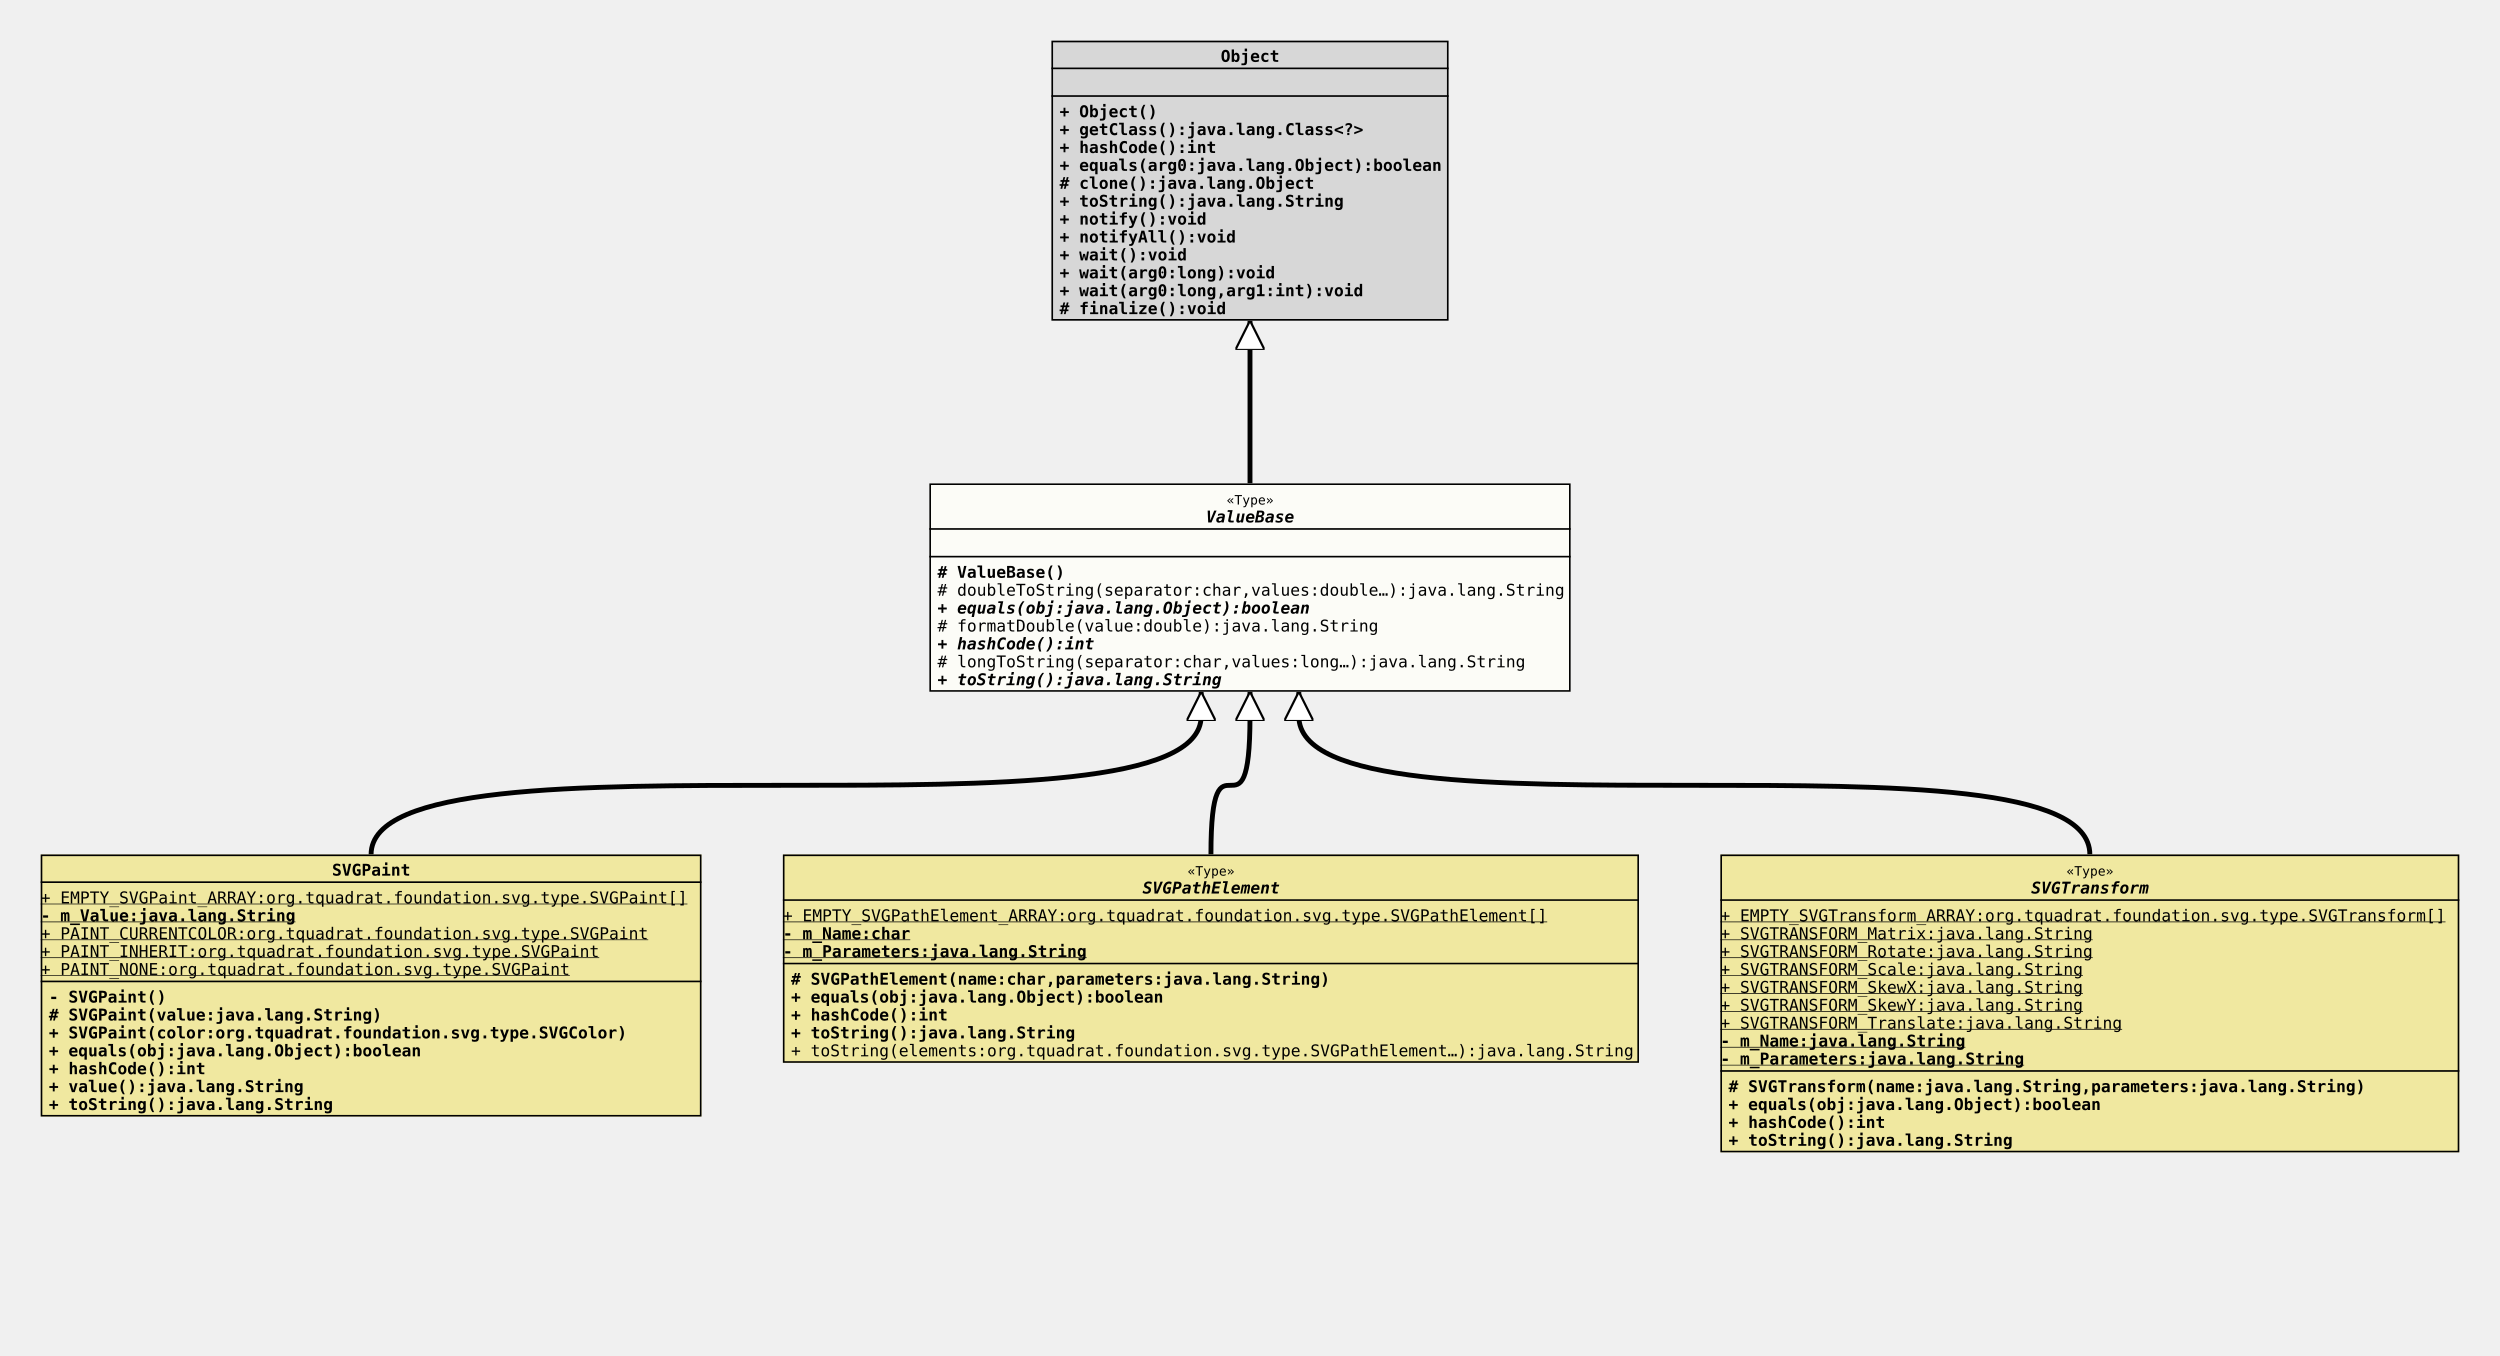
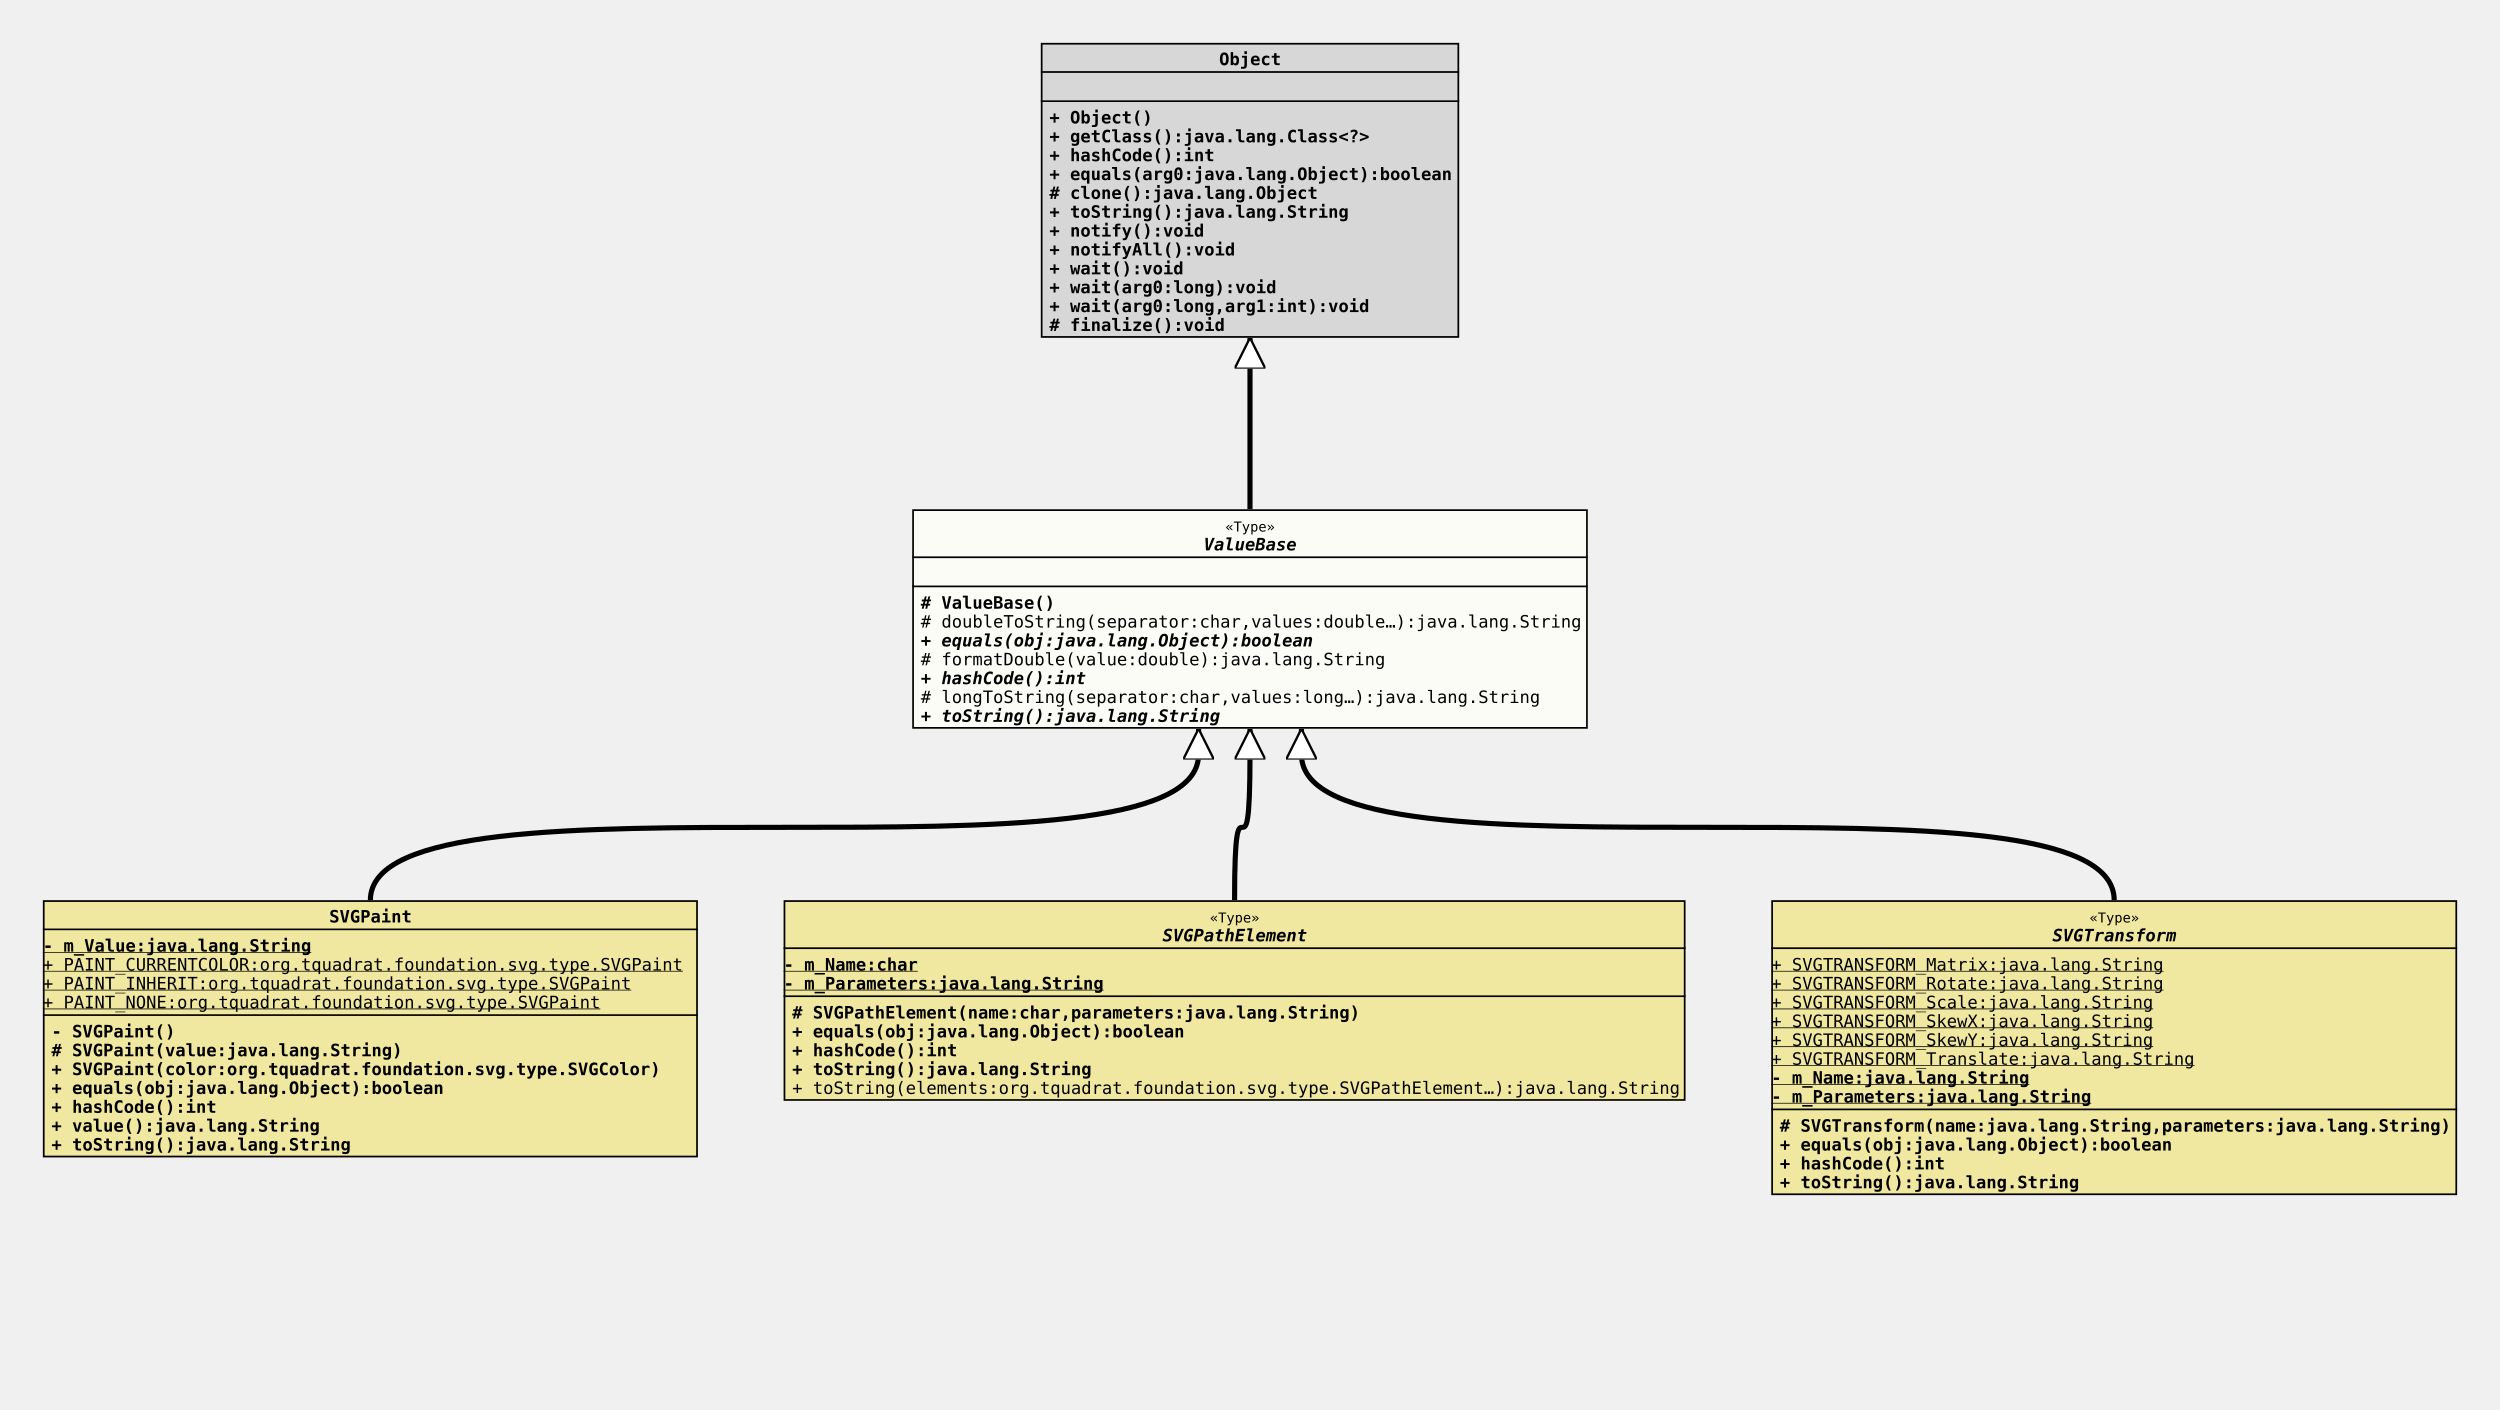
- <svg xmlns="http://www.w3.org/2000/svg" xmlns:xlink="http://www.w3.org/1999/xlink" version="1.1" baseProfile="full" width="1536.000" height="833.000">
+ <svg xmlns="http://www.w3.org/2000/svg" xmlns:xlink="http://www.w3.org/1999/xlink" version="1.1" baseProfile="full" width="1458.000" height="822.000">
  <defs>
    <style>
            line
            {
              stroke: black;
            }
            line.separator
            {
              stroke:       black;
              stroke-width: 1;
            }
            marker
            {
              fill: white;
            }
            path
            {
              fill:   white;
              stroke: black;
            }
            path.implementation
            {
              fill:             none;
              stroke-dasharray: 5,5;
              stroke-width:     3;
            }
            path.inheritance
            {
              fill:         none;
              stroke-width: 3;
            }
            rect
            {
              fill:         none;
              stroke:       black;
              stroke-width: 2;
            }
            rect.externalClass
            {
              fill:         #D0D0D0;
              fill-opacity: 0.8;
            }
            rect.focusClass
            {
              fill:         #FFFFF9;
              fill-opacity: 0.8;
            }
            rect.otherClass
            {
              fill:         #F0E68C;
              fill-opacity: 0.8;
            }
            rect.template
            {
              fill:             #FFFFFF;
              fill-opacity:     1.0;
              stroke-dasharray: 3,3;
            }
            text
            {
              font-family: monospace;
              font-size:   10px;
              font-weight: bold;
            }
            text.abstract
            {
              font-style: italic;
            }
            text.final
            {
              text-decoration: underline;
            }
            text.static
            {
              font-weight: normal;
            }
            text.stereotype
            {
              font-size:   8px;
              font-weight: normal;
            }
            </style>
    <marker id="inheritance" viewBox="0,0,40,40" markerUnits="strokeWidth" refX="40" refY="20" markerWidth="6" markerHeight="6" orient="auto">
      <path d="M40,20 l-40,-20 v40 Z" fill="#ffffff" stroke="#000000" stroke-width="3" />
    </marker>
    <marker id="implementation" viewBox="0,0,40,40" markerUnits="strokeWidth" refX="40" refY="20" markerWidth="6" markerHeight="6" orient="auto">
      <path d="M40,20 l-40,-20 v40 Z" fill="#ffffff" stroke="#000000" stroke-width="3" />
    </marker>
    <clipPath id="ID000001">
      <rect class="focusClass" height="128.000" width="394.000" x="0.000" y="0.000" />
    </clipPath>
    <symbol id="org.tquadrat.foundation.svg.type.ValueBase">
      <g>
        <g class="focusClass" clip-path="url(#ID000001)">
          <rect x="0.000" y="0.000" width="394.000" height="128.000" class="focusClass" />
          <line x1="0.000" y1="28.000" x2="394.000" y2="28.000" class="separator" />
          <text x="182.600" y="13.000" class="stereotype">«Type»</text>
          <text x="170.000" y="24.000" class="abstract">ValueBase</text>
          <line x1="0.000" y1="45.000" x2="394.000" y2="45.000" class="separator" />
          <text x="5.000" y="41.000" />
          <text x="5.000" y="58.000"># ValueBase()</text>
          <text x="5.000" y="69.000" class="static"># doubleToString(separator:char,values:double…):java.lang.String</text>
          <text x="5.000" y="80.000" class="abstract">+ equals(obj:java.lang.Object):boolean</text>
          <text x="5.000" y="91.000" class="static"># formatDouble(value:double):java.lang.String</text>
          <text x="5.000" y="102.000" class="abstract">+ hashCode():int</text>
          <text x="5.000" y="113.000" class="static"># longToString(separator:char,values:long…):java.lang.String</text>
          <text x="5.000" y="124.000" class="abstract">+ toString():java.lang.String</text>
        </g>
      </g>
    </symbol>
    <clipPath id="ID000002">
-       <rect class="otherClass" height="161.000" width="406.000" x="0.000" y="0.000" />
+       <rect class="otherClass" height="150.000" width="382.000" x="0.000" y="0.000" />
    </clipPath>
    <symbol id="org.tquadrat.foundation.svg.type.SVGPaint">
      <g>
        <g clip-path="url(#ID000002)">
-           <rect x="0.000" y="0.000" width="406.000" height="161.000" class="otherClass" />
-           <line x1="0.000" y1="17.000" x2="406.000" y2="17.000" class="separator" />
-           <text x="179.000" y="13.000">SVGPaint</text>
-           <line x1="0.000" y1="78.000" x2="406.000" y2="78.000" class="separator" />
-           <text y="30.000" class="static final">+ EMPTY_SVGPaint_ARRAY:org.tquadrat.foundation.svg.type.SVGPaint[]</text>
-           <text y="41.000" class="final">- m_Value:java.lang.String</text>
-           <text y="52.000" class="static final">+ PAINT_CURRENTCOLOR:org.tquadrat.foundation.svg.type.SVGPaint</text>
-           <text y="63.000" class="static final">+ PAINT_INHERIT:org.tquadrat.foundation.svg.type.SVGPaint</text>
-           <text y="74.000" class="static final">+ PAINT_NONE:org.tquadrat.foundation.svg.type.SVGPaint</text>
-           <text x="5.000" y="91.000">- SVGPaint()</text>
-           <text x="5.000" y="102.000"># SVGPaint(value:java.lang.String)</text>
-           <text x="5.000" y="113.000">+ SVGPaint(color:org.tquadrat.foundation.svg.type.SVGColor)</text>
-           <text x="5.000" y="124.000">+ equals(obj:java.lang.Object):boolean</text>
-           <text x="5.000" y="135.000">+ hashCode():int</text>
-           <text x="5.000" y="146.000">+ value():java.lang.String</text>
-           <text x="5.000" y="157.000">+ toString():java.lang.String</text>
+           <rect x="0.000" y="0.000" width="382.000" height="150.000" class="otherClass" />
+           <line x1="0.000" y1="17.000" x2="382.000" y2="17.000" class="separator" />
+           <text x="167.000" y="13.000">SVGPaint</text>
+           <line x1="0.000" y1="67.000" x2="382.000" y2="67.000" class="separator" />
+           <text y="30.000" class="final">- m_Value:java.lang.String</text>
+           <text y="41.000" class="static final">+ PAINT_CURRENTCOLOR:org.tquadrat.foundation.svg.type.SVGPaint</text>
+           <text y="52.000" class="static final">+ PAINT_INHERIT:org.tquadrat.foundation.svg.type.SVGPaint</text>
+           <text y="63.000" class="static final">+ PAINT_NONE:org.tquadrat.foundation.svg.type.SVGPaint</text>
+           <text x="5.000" y="80.000">- SVGPaint()</text>
+           <text x="5.000" y="91.000"># SVGPaint(value:java.lang.String)</text>
+           <text x="5.000" y="102.000">+ SVGPaint(color:org.tquadrat.foundation.svg.type.SVGColor)</text>
+           <text x="5.000" y="113.000">+ equals(obj:java.lang.Object):boolean</text>
+           <text x="5.000" y="124.000">+ hashCode():int</text>
+           <text x="5.000" y="135.000">+ value():java.lang.String</text>
+           <text x="5.000" y="146.000">+ toString():java.lang.String</text>
        </g>
      </g>
    </symbol>
    <clipPath id="ID000003">
-       <rect class="otherClass" height="128.000" width="526.000" x="0.000" y="0.000" />
+       <rect class="otherClass" height="117.000" width="526.000" x="0.000" y="0.000" />
    </clipPath>
    <symbol id="org.tquadrat.foundation.svg.type.SVGPathElement">
      <g>
        <g clip-path="url(#ID000003)">
-           <rect x="0.000" y="0.000" width="526.000" height="128.000" class="otherClass" />
+           <rect x="0.000" y="0.000" width="526.000" height="117.000" class="otherClass" />
          <line x1="0.000" y1="28.000" x2="526.000" y2="28.000" class="separator" />
          <text x="248.600" y="13.000" class="stereotype">«Type»</text>
          <text x="221.000" y="24.000" class="abstract">SVGPathElement</text>
-           <line x1="0.000" y1="67.000" x2="526.000" y2="67.000" class="separator" />
-           <text y="41.000" class="static final">+ EMPTY_SVGPathElement_ARRAY:org.tquadrat.foundation.svg.type.SVGPathElement[]</text>
-           <text y="52.000" class="final">- m_Name:char</text>
-           <text y="63.000" class="final">- m_Parameters:java.lang.String</text>
-           <text x="5.000" y="80.000"># SVGPathElement(name:char,parameters:java.lang.String)</text>
-           <text x="5.000" y="91.000">+ equals(obj:java.lang.Object):boolean</text>
-           <text x="5.000" y="102.000">+ hashCode():int</text>
-           <text x="5.000" y="113.000">+ toString():java.lang.String</text>
-           <text x="5.000" y="124.000" class="static">+ toString(elements:org.tquadrat.foundation.svg.type.SVGPathElement…):java.lang.String</text>
+           <line x1="0.000" y1="56.000" x2="526.000" y2="56.000" class="separator" />
+           <text y="41.000" class="final">- m_Name:char</text>
+           <text y="52.000" class="final">- m_Parameters:java.lang.String</text>
+           <text x="5.000" y="69.000"># SVGPathElement(name:char,parameters:java.lang.String)</text>
+           <text x="5.000" y="80.000">+ equals(obj:java.lang.Object):boolean</text>
+           <text x="5.000" y="91.000">+ hashCode():int</text>
+           <text x="5.000" y="102.000">+ toString():java.lang.String</text>
+           <text x="5.000" y="113.000" class="static">+ toString(elements:org.tquadrat.foundation.svg.type.SVGPathElement…):java.lang.String</text>
        </g>
      </g>
    </symbol>
    <clipPath id="ID000004">
-       <rect class="otherClass" height="183.000" width="454.000" x="0.000" y="0.000" />
+       <rect class="otherClass" height="172.000" width="400.000" x="0.000" y="0.000" />
    </clipPath>
    <symbol id="org.tquadrat.foundation.svg.type.SVGTransform">
      <g>
        <g clip-path="url(#ID000004)">
-           <rect x="0.000" y="0.000" width="454.000" height="183.000" class="otherClass" />
-           <line x1="0.000" y1="28.000" x2="454.000" y2="28.000" class="separator" />
-           <text x="212.600" y="13.000" class="stereotype">«Type»</text>
-           <text x="191.000" y="24.000" class="abstract">SVGTransform</text>
-           <line x1="0.000" y1="133.000" x2="454.000" y2="133.000" class="separator" />
-           <text y="41.000" class="static final">+ EMPTY_SVGTransform_ARRAY:org.tquadrat.foundation.svg.type.SVGTransform[]</text>
-           <text y="52.000" class="static final">+ SVGTRANSFORM_Matrix:java.lang.String</text>
-           <text y="63.000" class="static final">+ SVGTRANSFORM_Rotate:java.lang.String</text>
-           <text y="74.000" class="static final">+ SVGTRANSFORM_Scale:java.lang.String</text>
-           <text y="85.000" class="static final">+ SVGTRANSFORM_SkewX:java.lang.String</text>
-           <text y="96.000" class="static final">+ SVGTRANSFORM_SkewY:java.lang.String</text>
-           <text y="107.000" class="static final">+ SVGTRANSFORM_Translate:java.lang.String</text>
-           <text y="118.000" class="final">- m_Name:java.lang.String</text>
-           <text y="129.000" class="final">- m_Parameters:java.lang.String</text>
-           <text x="5.000" y="146.000"># SVGTransform(name:java.lang.String,parameters:java.lang.String)</text>
-           <text x="5.000" y="157.000">+ equals(obj:java.lang.Object):boolean</text>
-           <text x="5.000" y="168.000">+ hashCode():int</text>
-           <text x="5.000" y="179.000">+ toString():java.lang.String</text>
+           <rect x="0.000" y="0.000" width="400.000" height="172.000" class="otherClass" />
+           <line x1="0.000" y1="28.000" x2="400.000" y2="28.000" class="separator" />
+           <text x="185.600" y="13.000" class="stereotype">«Type»</text>
+           <text x="164.000" y="24.000" class="abstract">SVGTransform</text>
+           <line x1="0.000" y1="122.000" x2="400.000" y2="122.000" class="separator" />
+           <text y="41.000" class="static final">+ SVGTRANSFORM_Matrix:java.lang.String</text>
+           <text y="52.000" class="static final">+ SVGTRANSFORM_Rotate:java.lang.String</text>
+           <text y="63.000" class="static final">+ SVGTRANSFORM_Scale:java.lang.String</text>
+           <text y="74.000" class="static final">+ SVGTRANSFORM_SkewX:java.lang.String</text>
+           <text y="85.000" class="static final">+ SVGTRANSFORM_SkewY:java.lang.String</text>
+           <text y="96.000" class="static final">+ SVGTRANSFORM_Translate:java.lang.String</text>
+           <text y="107.000" class="final">- m_Name:java.lang.String</text>
+           <text y="118.000" class="final">- m_Parameters:java.lang.String</text>
+           <text x="5.000" y="135.000"># SVGTransform(name:java.lang.String,parameters:java.lang.String)</text>
+           <text x="5.000" y="146.000">+ equals(obj:java.lang.Object):boolean</text>
+           <text x="5.000" y="157.000">+ hashCode():int</text>
+           <text x="5.000" y="168.000">+ toString():java.lang.String</text>
        </g>
      </g>
    </symbol>
    <clipPath id="ID000005">
      <rect class="externalClass" height="172.000" width="244.000" x="0.000" y="0.000" />
    </clipPath>
    <symbol id="java.lang.Object">
      <g>
        <g clip-path="url(#ID000005)">
          <rect x="0.000" y="0.000" width="244.000" height="172.000" class="externalClass" />
          <line x1="0.000" y1="17.000" x2="244.000" y2="17.000" class="separator" />
          <text x="104.000" y="13.000">Object</text>
          <line x1="0.000" y1="34.000" x2="244.000" y2="34.000" class="separator" />
          <text x="5.000" y="30.000" />
          <text x="5.000" y="47.000">+ Object()</text>
          <text x="5.000" y="58.000">+ getClass():java.lang.Class&lt;?&gt;</text>
          <text x="5.000" y="69.000">+ hashCode():int</text>
          <text x="5.000" y="80.000">+ equals(arg0:java.lang.Object):boolean</text>
          <text x="5.000" y="91.000"># clone():java.lang.Object</text>
          <text x="5.000" y="102.000">+ toString():java.lang.String</text>
          <text x="5.000" y="113.000">+ notify():void</text>
          <text x="5.000" y="124.000">+ notifyAll():void</text>
          <text x="5.000" y="135.000">+ wait():void</text>
          <text x="5.000" y="146.000">+ wait(arg0:long):void</text>
          <text x="5.000" y="157.000">+ wait(arg0:long,arg1:int):void</text>
          <text x="5.000" y="168.000"># finalize():void</text>
        </g>
      </g>
    </symbol>
  </defs>
-   <path class="inheritance" d="M228.000,525.000 c0.000,-85.000,510.000,0.000,510.000,-85.000 v-15" marker-end="url(#inheritance)" />
-   <path class="inheritance" d="M744.000,525.000 c0.000,-85.000,24.000,0.000,24.000,-85.000 v-15" marker-end="url(#inheritance)" />
-   <path class="inheritance" d="M1284.000,525.000 c0.000,-85.000,-486.000,0.000,-486.000,-85.000 v-15" marker-end="url(#inheritance)" />
-   <path class="inheritance" d="M768.000,297.000 L768.000,197.000" marker-end="url(#inheritance)" />
-   <use x="646.000" y="25.000" xlink:href="#java.lang.Object" />
-   <use x="571.000" y="297.000" xlink:href="#org.tquadrat.foundation.svg.type.ValueBase" />
+   <path class="inheritance" d="M216.000,525.000 c0.000,-85.000,483.000,0.000,483.000,-85.000 v-15" marker-end="url(#inheritance)" />
+   <path class="inheritance" d="M720.000,525.000 c0.000,-85.000,9.000,0.000,9.000,-85.000 v-15" marker-end="url(#inheritance)" />
+   <path class="inheritance" d="M1233.000,525.000 c0.000,-85.000,-474.000,0.000,-474.000,-85.000 v-15" marker-end="url(#inheritance)" />
+   <path class="inheritance" d="M729.000,297.000 L729.000,197.000" marker-end="url(#inheritance)" />
+   <use x="607.000" y="25.000" xlink:href="#java.lang.Object" />
+   <use x="532.000" y="297.000" xlink:href="#org.tquadrat.foundation.svg.type.ValueBase" />
  <use x="25.000" y="525.000" xlink:href="#org.tquadrat.foundation.svg.type.SVGPaint" />
-   <use x="481.000" y="525.000" xlink:href="#org.tquadrat.foundation.svg.type.SVGPathElement" />
-   <use x="1057.000" y="525.000" xlink:href="#org.tquadrat.foundation.svg.type.SVGTransform" />
+   <use x="457.000" y="525.000" xlink:href="#org.tquadrat.foundation.svg.type.SVGPathElement" />
+   <use x="1033.000" y="525.000" xlink:href="#org.tquadrat.foundation.svg.type.SVGTransform" />
</svg>
